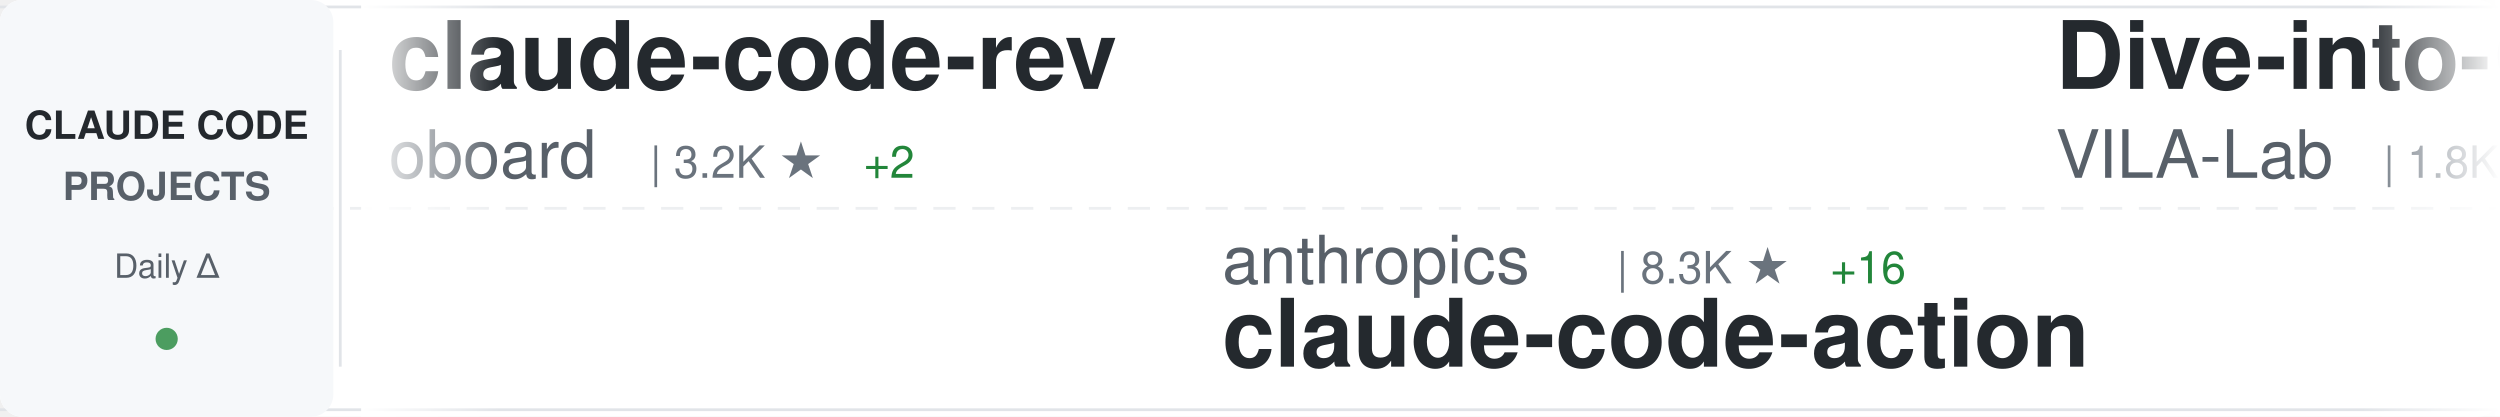
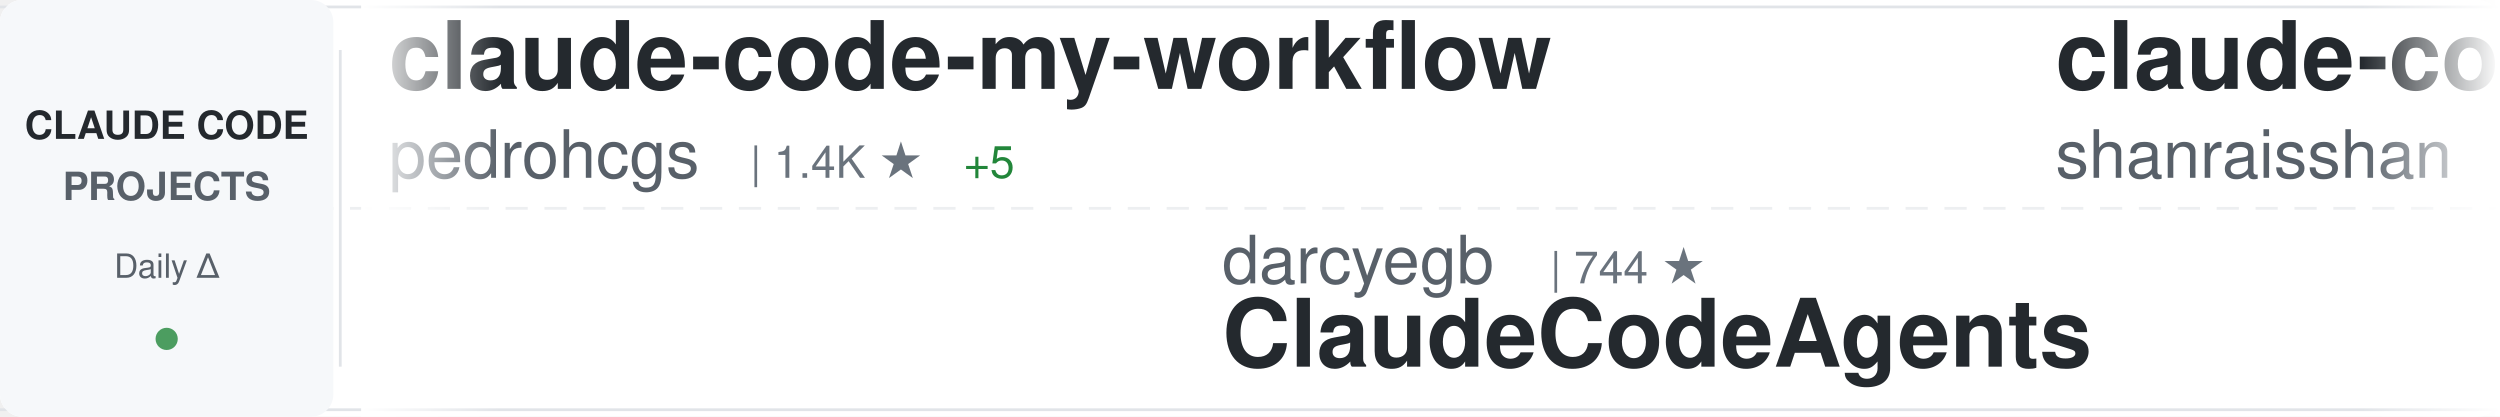
<svg xmlns="http://www.w3.org/2000/svg" width="900" height="150">
  <defs>
    <linearGradient id="awesomeLeftFade" x1="0%" y1="0%" x2="100%" y2="0%">
      <stop offset="0%" style="stop-color:#ffffff;stop-opacity:1" />
      <stop offset="100%" style="stop-color:#ffffff;stop-opacity:0" />
    </linearGradient>
    <linearGradient id="awesomeRightFade" x1="0%" y1="0%" x2="100%" y2="0%">
      <stop offset="0%" style="stop-color:#ffffff;stop-opacity:0" />
      <stop offset="100%" style="stop-color:#ffffff;stop-opacity:1" />
    </linearGradient>
  </defs>
  <rect width="900" height="150" fill="#ffffff" rx="8" />
  <rect x="0" y="2" width="900" height="1" fill="#e1e4e8" />
  <rect x="0" y="147" width="900" height="1" fill="#e1e4e8" />
  <line x1="0" y1="75" x2="900" y2="75" stroke="#e1e4e8" stroke-width="1" stroke-dasharray="8 6" opacity="0.6" />
  <rect x="0" y="0" width="120" height="150" fill="#f6f8fa" rx="8" />
  <text x="60" y="50" font-family="-apple-system, BlinkMacSystemFont, 'Segoe UI', Helvetica, Arial, sans-serif" font-size="14" font-weight="600" fill="#24292e" text-anchor="middle">CLAUDE CODE</text>
  <text x="60" y="72" font-family="-apple-system, BlinkMacSystemFont, 'Segoe UI', Helvetica, Arial, sans-serif" font-size="14" font-weight="600" fill="#586069" text-anchor="middle">PROJECTS</text>
  <text x="60" y="100" font-family="-apple-system, BlinkMacSystemFont, 'Segoe UI', Helvetica, Arial, sans-serif" font-size="12" font-weight="500" fill="#586069" text-anchor="middle">Daily Δ</text>
  <circle cx="60" cy="122" r="4" fill="#22863a" opacity="0.8" />
  <rect x="122" y="18" width="1" height="114" fill="#e1e4e8" />
  <clipPath id="awesomeTickerClip">
    <rect x="130" y="0" width="770" height="150" />
  </clipPath>
  <g clip-path="url(#awesomeTickerClip)">
    <g id="awesomeTickerItems">
      <animateTransform attributeName="transform" attributeType="XML" type="translate" from="0 0" to="-3000 0" dur="54s" repeatCount="indefinite" />
      <g transform="translate(0, 0)">
-         <text x="140" y="32" font-family="-apple-system, BlinkMacSystemFont, 'Segoe UI', Helvetica, Arial, sans-serif" font-size="34" font-weight="600" fill="#24292e">claude-code-rev</text>
-         <text x="140" y="64" font-family="-apple-system, BlinkMacSystemFont, 'Segoe UI', Helvetica, Arial, sans-serif" font-size="24" font-weight="400" fill="#586069">oboard</text>
-         <text x="234" y="64" font-family="-apple-system, BlinkMacSystemFont, 'Segoe UI', Helvetica, Arial, sans-serif" font-size="16" font-weight="500" fill="#6a737d">| 3.2K ★</text>
-         <text x="311" y="64" font-family="-apple-system, BlinkMacSystemFont, 'Segoe UI', Helvetica, Arial, sans-serif" font-size="16" font-weight="500" fill="#22863a"> +2</text>
+         <text x="140" y="32" font-family="-apple-system, BlinkMacSystemFont, 'Segoe UI', Helvetica, Arial, sans-serif" font-size="34" font-weight="600" fill="#24292e">claude-code-my-workflow</text>
+         <text x="140" y="64" font-family="-apple-system, BlinkMacSystemFont, 'Segoe UI', Helvetica, Arial, sans-serif" font-size="24" font-weight="400" fill="#586069">pedrohcgs</text>
+         <text x="270" y="64" font-family="-apple-system, BlinkMacSystemFont, 'Segoe UI', Helvetica, Arial, sans-serif" font-size="16" font-weight="500" fill="#6a737d">| 1.4K ★</text>
+         <text x="347" y="64" font-family="-apple-system, BlinkMacSystemFont, 'Segoe UI', Helvetica, Arial, sans-serif" font-size="16" font-weight="500" fill="#22863a"> +5</text>
      </g>
      <g transform="translate(300, 0)">
-         <text x="140" y="102" font-family="-apple-system, BlinkMacSystemFont, 'Segoe UI', Helvetica, Arial, sans-serif" font-size="24" font-weight="400" fill="#586069">anthropics</text>
-         <text x="282" y="102" font-family="-apple-system, BlinkMacSystemFont, 'Segoe UI', Helvetica, Arial, sans-serif" font-size="16" font-weight="500" fill="#6a737d">| 8.3K ★</text>
-         <text x="359" y="102" font-family="-apple-system, BlinkMacSystemFont, 'Segoe UI', Helvetica, Arial, sans-serif" font-size="16" font-weight="500" fill="#22863a"> +16</text>
-         <text x="140" y="132" font-family="-apple-system, BlinkMacSystemFont, 'Segoe UI', Helvetica, Arial, sans-serif" font-size="34" font-weight="600" fill="#24292e">claude-code-action</text>
+         <text x="140" y="102" font-family="-apple-system, BlinkMacSystemFont, 'Segoe UI', Helvetica, Arial, sans-serif" font-size="24" font-weight="400" fill="#586069">darcyegb</text>
+         <text x="258" y="102" font-family="-apple-system, BlinkMacSystemFont, 'Segoe UI', Helvetica, Arial, sans-serif" font-size="16" font-weight="500" fill="#6a737d">| 744 ★</text>
+         <text x="140" y="132" font-family="-apple-system, BlinkMacSystemFont, 'Segoe UI', Helvetica, Arial, sans-serif" font-size="34" font-weight="600" fill="#24292e">ClaudeCodeAgents</text>
      </g>
      <g transform="translate(600, 0)">
-         <text x="140" y="32" font-family="-apple-system, BlinkMacSystemFont, 'Segoe UI', Helvetica, Arial, sans-serif" font-size="34" font-weight="600" fill="#24292e">Dive-into-Claude-Code</text>
-         <text x="140" y="64" font-family="-apple-system, BlinkMacSystemFont, 'Segoe UI', Helvetica, Arial, sans-serif" font-size="24" font-weight="400" fill="#586069">VILA-Lab</text>
-         <text x="258" y="64" font-family="-apple-system, BlinkMacSystemFont, 'Segoe UI', Helvetica, Arial, sans-serif" font-size="16" font-weight="500" fill="#6a737d">| 1.8K ★</text>
-         <text x="335" y="64" font-family="-apple-system, BlinkMacSystemFont, 'Segoe UI', Helvetica, Arial, sans-serif" font-size="16" font-weight="500" fill="#22863a"> +9</text>
+         <text x="140" y="32" font-family="-apple-system, BlinkMacSystemFont, 'Segoe UI', Helvetica, Arial, sans-serif" font-size="34" font-weight="600" fill="#24292e">claude-code-best-practic...</text>
+         <text x="140" y="64" font-family="-apple-system, BlinkMacSystemFont, 'Segoe UI', Helvetica, Arial, sans-serif" font-size="24" font-weight="400" fill="#586069">shanraisshan</text>
+         <text x="306" y="64" font-family="-apple-system, BlinkMacSystemFont, 'Segoe UI', Helvetica, Arial, sans-serif" font-size="16" font-weight="500" fill="#6a737d">| 62.2K ★</text>
+         <text x="392" y="64" font-family="-apple-system, BlinkMacSystemFont, 'Segoe UI', Helvetica, Arial, sans-serif" font-size="16" font-weight="500" fill="#22863a"> +120</text>
      </g>
      <g transform="translate(900, 0)">
        <text x="140" y="102" font-family="-apple-system, BlinkMacSystemFont, 'Segoe UI', Helvetica, Arial, sans-serif" font-size="24" font-weight="400" fill="#586069">edmund-io</text>
        <text x="270" y="102" font-family="-apple-system, BlinkMacSystemFont, 'Segoe UI', Helvetica, Arial, sans-serif" font-size="16" font-weight="500" fill="#6a737d">| 1.5K ★</text>
        <text x="347" y="102" font-family="-apple-system, BlinkMacSystemFont, 'Segoe UI', Helvetica, Arial, sans-serif" font-size="16" font-weight="500" fill="#22863a"> +3</text>
        <text x="140" y="132" font-family="-apple-system, BlinkMacSystemFont, 'Segoe UI', Helvetica, Arial, sans-serif" font-size="34" font-weight="600" fill="#24292e">edmunds-claude-code</text>
      </g>
      <g transform="translate(1200, 0)">
-         <text x="140" y="32" font-family="-apple-system, BlinkMacSystemFont, 'Segoe UI', Helvetica, Arial, sans-serif" font-size="34" font-weight="600" fill="#24292e">awesome-claude-code-suba...</text>
-         <text x="140" y="64" font-family="-apple-system, BlinkMacSystemFont, 'Segoe UI', Helvetica, Arial, sans-serif" font-size="24" font-weight="400" fill="#586069">VoltAgent</text>
-         <text x="270" y="64" font-family="-apple-system, BlinkMacSystemFont, 'Segoe UI', Helvetica, Arial, sans-serif" font-size="16" font-weight="500" fill="#6a737d">| 23.0K ★</text>
-         <text x="356" y="64" font-family="-apple-system, BlinkMacSystemFont, 'Segoe UI', Helvetica, Arial, sans-serif" font-size="16" font-weight="500" fill="#22863a"> +51</text>
+         <text x="140" y="32" font-family="-apple-system, BlinkMacSystemFont, 'Segoe UI', Helvetica, Arial, sans-serif" font-size="34" font-weight="600" fill="#24292e">claude-code-source-code-...</text>
+         <text x="140" y="64" font-family="-apple-system, BlinkMacSystemFont, 'Segoe UI', Helvetica, Arial, sans-serif" font-size="24" font-weight="400" fill="#586069">ghuntley</text>
+         <text x="258" y="64" font-family="-apple-system, BlinkMacSystemFont, 'Segoe UI', Helvetica, Arial, sans-serif" font-size="16" font-weight="500" fill="#6a737d">| 986 ★</text>
      </g>
      <g transform="translate(1500, 0)">
-         <text x="140" y="102" font-family="-apple-system, BlinkMacSystemFont, 'Segoe UI', Helvetica, Arial, sans-serif" font-size="24" font-weight="400" fill="#586069">rohitg00</text>
+         <text x="140" y="102" font-family="-apple-system, BlinkMacSystemFont, 'Segoe UI', Helvetica, Arial, sans-serif" font-size="24" font-weight="400" fill="#586069">ponponon</text>
        <text x="258" y="102" font-family="-apple-system, BlinkMacSystemFont, 'Segoe UI', Helvetica, Arial, sans-serif" font-size="16" font-weight="500" fill="#6a737d">| 2.3K ★</text>
-         <text x="335" y="102" font-family="-apple-system, BlinkMacSystemFont, 'Segoe UI', Helvetica, Arial, sans-serif" font-size="16" font-weight="500" fill="#22863a"> +7</text>
-         <text x="140" y="132" font-family="-apple-system, BlinkMacSystemFont, 'Segoe UI', Helvetica, Arial, sans-serif" font-size="34" font-weight="600" fill="#24292e">awesome-claude-code-tool...</text>
+         <text x="140" y="132" font-family="-apple-system, BlinkMacSystemFont, 'Segoe UI', Helvetica, Arial, sans-serif" font-size="34" font-weight="600" fill="#24292e">claude_code_src</text>
      </g>
      <g transform="translate(1800, 0)">
-         <text x="140" y="32" font-family="-apple-system, BlinkMacSystemFont, 'Segoe UI', Helvetica, Arial, sans-serif" font-size="34" font-weight="600" fill="#24292e">claude-code-hooks-master...</text>
-         <text x="140" y="64" font-family="-apple-system, BlinkMacSystemFont, 'Segoe UI', Helvetica, Arial, sans-serif" font-size="24" font-weight="400" fill="#586069">disler</text>
-         <text x="234" y="64" font-family="-apple-system, BlinkMacSystemFont, 'Segoe UI', Helvetica, Arial, sans-serif" font-size="16" font-weight="500" fill="#6a737d">| 3.8K ★</text>
-         <text x="311" y="64" font-family="-apple-system, BlinkMacSystemFont, 'Segoe UI', Helvetica, Arial, sans-serif" font-size="16" font-weight="500" fill="#22863a"> +1</text>
+         <text x="140" y="32" font-family="-apple-system, BlinkMacSystemFont, 'Segoe UI', Helvetica, Arial, sans-serif" font-size="34" font-weight="600" fill="#24292e">claude-code-source-code</text>
+         <text x="140" y="64" font-family="-apple-system, BlinkMacSystemFont, 'Segoe UI', Helvetica, Arial, sans-serif" font-size="24" font-weight="400" fill="#586069">777genius</text>
+         <text x="270" y="64" font-family="-apple-system, BlinkMacSystemFont, 'Segoe UI', Helvetica, Arial, sans-serif" font-size="16" font-weight="500" fill="#6a737d">| 919 ★</text>
+         <text x="338" y="64" font-family="-apple-system, BlinkMacSystemFont, 'Segoe UI', Helvetica, Arial, sans-serif" font-size="16" font-weight="500" fill="#22863a"> +1</text>
      </g>
      <g transform="translate(2100, 0)">
-         <text x="140" y="102" font-family="-apple-system, BlinkMacSystemFont, 'Segoe UI', Helvetica, Arial, sans-serif" font-size="24" font-weight="400" fill="#586069">Cranot</text>
-         <text x="234" y="102" font-family="-apple-system, BlinkMacSystemFont, 'Segoe UI', Helvetica, Arial, sans-serif" font-size="16" font-weight="500" fill="#6a737d">| 2.8K ★</text>
-         <text x="311" y="102" font-family="-apple-system, BlinkMacSystemFont, 'Segoe UI', Helvetica, Arial, sans-serif" font-size="16" font-weight="500" fill="#22863a"> +3</text>
-         <text x="140" y="132" font-family="-apple-system, BlinkMacSystemFont, 'Segoe UI', Helvetica, Arial, sans-serif" font-size="34" font-weight="600" fill="#24292e">claude-code-guide</text>
+         <text x="140" y="102" font-family="-apple-system, BlinkMacSystemFont, 'Segoe UI', Helvetica, Arial, sans-serif" font-size="24" font-weight="400" fill="#586069">ykdojo</text>
+         <text x="234" y="102" font-family="-apple-system, BlinkMacSystemFont, 'Segoe UI', Helvetica, Arial, sans-serif" font-size="16" font-weight="500" fill="#6a737d">| 9.1K ★</text>
+         <text x="311" y="102" font-family="-apple-system, BlinkMacSystemFont, 'Segoe UI', Helvetica, Arial, sans-serif" font-size="16" font-weight="500" fill="#22863a"> +34</text>
+         <text x="140" y="132" font-family="-apple-system, BlinkMacSystemFont, 'Segoe UI', Helvetica, Arial, sans-serif" font-size="34" font-weight="600" fill="#24292e">claude-code-tips</text>
      </g>
      <g transform="translate(2400, 0)">
-         <text x="140" y="32" font-family="-apple-system, BlinkMacSystemFont, 'Segoe UI', Helvetica, Arial, sans-serif" font-size="34" font-weight="600" fill="#24292e">arcads-claude-code</text>
-         <text x="140" y="64" font-family="-apple-system, BlinkMacSystemFont, 'Segoe UI', Helvetica, Arial, sans-serif" font-size="24" font-weight="400" fill="#586069">krusemediallc</text>
-         <text x="318" y="64" font-family="-apple-system, BlinkMacSystemFont, 'Segoe UI', Helvetica, Arial, sans-serif" font-size="16" font-weight="500" fill="#6a737d">| 980 ★</text>
-         <text x="386" y="64" font-family="-apple-system, BlinkMacSystemFont, 'Segoe UI', Helvetica, Arial, sans-serif" font-size="16" font-weight="500" fill="#22863a"> +9</text>
+         <text x="140" y="32" font-family="-apple-system, BlinkMacSystemFont, 'Segoe UI', Helvetica, Arial, sans-serif" font-size="34" font-weight="600" fill="#24292e">Claude-code</text>
+         <text x="140" y="64" font-family="-apple-system, BlinkMacSystemFont, 'Segoe UI', Helvetica, Arial, sans-serif" font-size="24" font-weight="400" fill="#586069">zstmfhy</text>
+         <text x="246" y="64" font-family="-apple-system, BlinkMacSystemFont, 'Segoe UI', Helvetica, Arial, sans-serif" font-size="16" font-weight="500" fill="#6a737d">| 190 ★</text>
      </g>
      <g transform="translate(2700, 0)">
-         <text x="140" y="102" font-family="-apple-system, BlinkMacSystemFont, 'Segoe UI', Helvetica, Arial, sans-serif" font-size="24" font-weight="400" fill="#586069">RichardAtCT</text>
-         <text x="294" y="102" font-family="-apple-system, BlinkMacSystemFont, 'Segoe UI', Helvetica, Arial, sans-serif" font-size="16" font-weight="500" fill="#6a737d">| 2.7K ★</text>
-         <text x="371" y="102" font-family="-apple-system, BlinkMacSystemFont, 'Segoe UI', Helvetica, Arial, sans-serif" font-size="16" font-weight="500" fill="#22863a"> +1</text>
-         <text x="140" y="132" font-family="-apple-system, BlinkMacSystemFont, 'Segoe UI', Helvetica, Arial, sans-serif" font-size="34" font-weight="600" fill="#24292e">claude-code-telegram</text>
+         <text x="140" y="102" font-family="-apple-system, BlinkMacSystemFont, 'Segoe UI', Helvetica, Arial, sans-serif" font-size="24" font-weight="400" fill="#586069">diet103</text>
+         <text x="246" y="102" font-family="-apple-system, BlinkMacSystemFont, 'Segoe UI', Helvetica, Arial, sans-serif" font-size="16" font-weight="500" fill="#6a737d">| 9.7K ★</text>
+         <text x="323" y="102" font-family="-apple-system, BlinkMacSystemFont, 'Segoe UI', Helvetica, Arial, sans-serif" font-size="16" font-weight="500" fill="#22863a"> +2</text>
+         <text x="140" y="132" font-family="-apple-system, BlinkMacSystemFont, 'Segoe UI', Helvetica, Arial, sans-serif" font-size="34" font-weight="600" fill="#24292e">claude-code-infrastructu...</text>
      </g>
      <g transform="translate(3000, 0)">
-         <text x="140" y="32" font-family="-apple-system, BlinkMacSystemFont, 'Segoe UI', Helvetica, Arial, sans-serif" font-size="34" font-weight="600" fill="#24292e">claude-code-rev</text>
-         <text x="140" y="64" font-family="-apple-system, BlinkMacSystemFont, 'Segoe UI', Helvetica, Arial, sans-serif" font-size="24" font-weight="400" fill="#586069">oboard</text>
-         <text x="234" y="64" font-family="-apple-system, BlinkMacSystemFont, 'Segoe UI', Helvetica, Arial, sans-serif" font-size="16" font-weight="500" fill="#6a737d">| 3.2K ★</text>
-         <text x="311" y="64" font-family="-apple-system, BlinkMacSystemFont, 'Segoe UI', Helvetica, Arial, sans-serif" font-size="16" font-weight="500" fill="#22863a"> +2</text>
+         <text x="140" y="32" font-family="-apple-system, BlinkMacSystemFont, 'Segoe UI', Helvetica, Arial, sans-serif" font-size="34" font-weight="600" fill="#24292e">claude-code-my-workflow</text>
+         <text x="140" y="64" font-family="-apple-system, BlinkMacSystemFont, 'Segoe UI', Helvetica, Arial, sans-serif" font-size="24" font-weight="400" fill="#586069">pedrohcgs</text>
+         <text x="270" y="64" font-family="-apple-system, BlinkMacSystemFont, 'Segoe UI', Helvetica, Arial, sans-serif" font-size="16" font-weight="500" fill="#6a737d">| 1.4K ★</text>
+         <text x="347" y="64" font-family="-apple-system, BlinkMacSystemFont, 'Segoe UI', Helvetica, Arial, sans-serif" font-size="16" font-weight="500" fill="#22863a"> +5</text>
      </g>
      <g transform="translate(3300, 0)">
-         <text x="140" y="102" font-family="-apple-system, BlinkMacSystemFont, 'Segoe UI', Helvetica, Arial, sans-serif" font-size="24" font-weight="400" fill="#586069">anthropics</text>
-         <text x="282" y="102" font-family="-apple-system, BlinkMacSystemFont, 'Segoe UI', Helvetica, Arial, sans-serif" font-size="16" font-weight="500" fill="#6a737d">| 8.3K ★</text>
-         <text x="359" y="102" font-family="-apple-system, BlinkMacSystemFont, 'Segoe UI', Helvetica, Arial, sans-serif" font-size="16" font-weight="500" fill="#22863a"> +16</text>
-         <text x="140" y="132" font-family="-apple-system, BlinkMacSystemFont, 'Segoe UI', Helvetica, Arial, sans-serif" font-size="34" font-weight="600" fill="#24292e">claude-code-action</text>
+         <text x="140" y="102" font-family="-apple-system, BlinkMacSystemFont, 'Segoe UI', Helvetica, Arial, sans-serif" font-size="24" font-weight="400" fill="#586069">darcyegb</text>
+         <text x="258" y="102" font-family="-apple-system, BlinkMacSystemFont, 'Segoe UI', Helvetica, Arial, sans-serif" font-size="16" font-weight="500" fill="#6a737d">| 744 ★</text>
+         <text x="140" y="132" font-family="-apple-system, BlinkMacSystemFont, 'Segoe UI', Helvetica, Arial, sans-serif" font-size="34" font-weight="600" fill="#24292e">ClaudeCodeAgents</text>
      </g>
      <g transform="translate(3600, 0)">
-         <text x="140" y="32" font-family="-apple-system, BlinkMacSystemFont, 'Segoe UI', Helvetica, Arial, sans-serif" font-size="34" font-weight="600" fill="#24292e">Dive-into-Claude-Code</text>
-         <text x="140" y="64" font-family="-apple-system, BlinkMacSystemFont, 'Segoe UI', Helvetica, Arial, sans-serif" font-size="24" font-weight="400" fill="#586069">VILA-Lab</text>
-         <text x="258" y="64" font-family="-apple-system, BlinkMacSystemFont, 'Segoe UI', Helvetica, Arial, sans-serif" font-size="16" font-weight="500" fill="#6a737d">| 1.8K ★</text>
-         <text x="335" y="64" font-family="-apple-system, BlinkMacSystemFont, 'Segoe UI', Helvetica, Arial, sans-serif" font-size="16" font-weight="500" fill="#22863a"> +9</text>
+         <text x="140" y="32" font-family="-apple-system, BlinkMacSystemFont, 'Segoe UI', Helvetica, Arial, sans-serif" font-size="34" font-weight="600" fill="#24292e">claude-code-best-practic...</text>
+         <text x="140" y="64" font-family="-apple-system, BlinkMacSystemFont, 'Segoe UI', Helvetica, Arial, sans-serif" font-size="24" font-weight="400" fill="#586069">shanraisshan</text>
+         <text x="306" y="64" font-family="-apple-system, BlinkMacSystemFont, 'Segoe UI', Helvetica, Arial, sans-serif" font-size="16" font-weight="500" fill="#6a737d">| 62.2K ★</text>
+         <text x="392" y="64" font-family="-apple-system, BlinkMacSystemFont, 'Segoe UI', Helvetica, Arial, sans-serif" font-size="16" font-weight="500" fill="#22863a"> +120</text>
      </g>
      <g transform="translate(3900, 0)">
        <text x="140" y="102" font-family="-apple-system, BlinkMacSystemFont, 'Segoe UI', Helvetica, Arial, sans-serif" font-size="24" font-weight="400" fill="#586069">edmund-io</text>
        <text x="270" y="102" font-family="-apple-system, BlinkMacSystemFont, 'Segoe UI', Helvetica, Arial, sans-serif" font-size="16" font-weight="500" fill="#6a737d">| 1.5K ★</text>
        <text x="347" y="102" font-family="-apple-system, BlinkMacSystemFont, 'Segoe UI', Helvetica, Arial, sans-serif" font-size="16" font-weight="500" fill="#22863a"> +3</text>
        <text x="140" y="132" font-family="-apple-system, BlinkMacSystemFont, 'Segoe UI', Helvetica, Arial, sans-serif" font-size="34" font-weight="600" fill="#24292e">edmunds-claude-code</text>
      </g>
    </g>
  </g>
  <rect x="130" y="0" width="50" height="150" fill="url(#awesomeLeftFade)" />
  <rect x="850" y="0" width="50" height="150" fill="url(#awesomeRightFade)" />
</svg>
